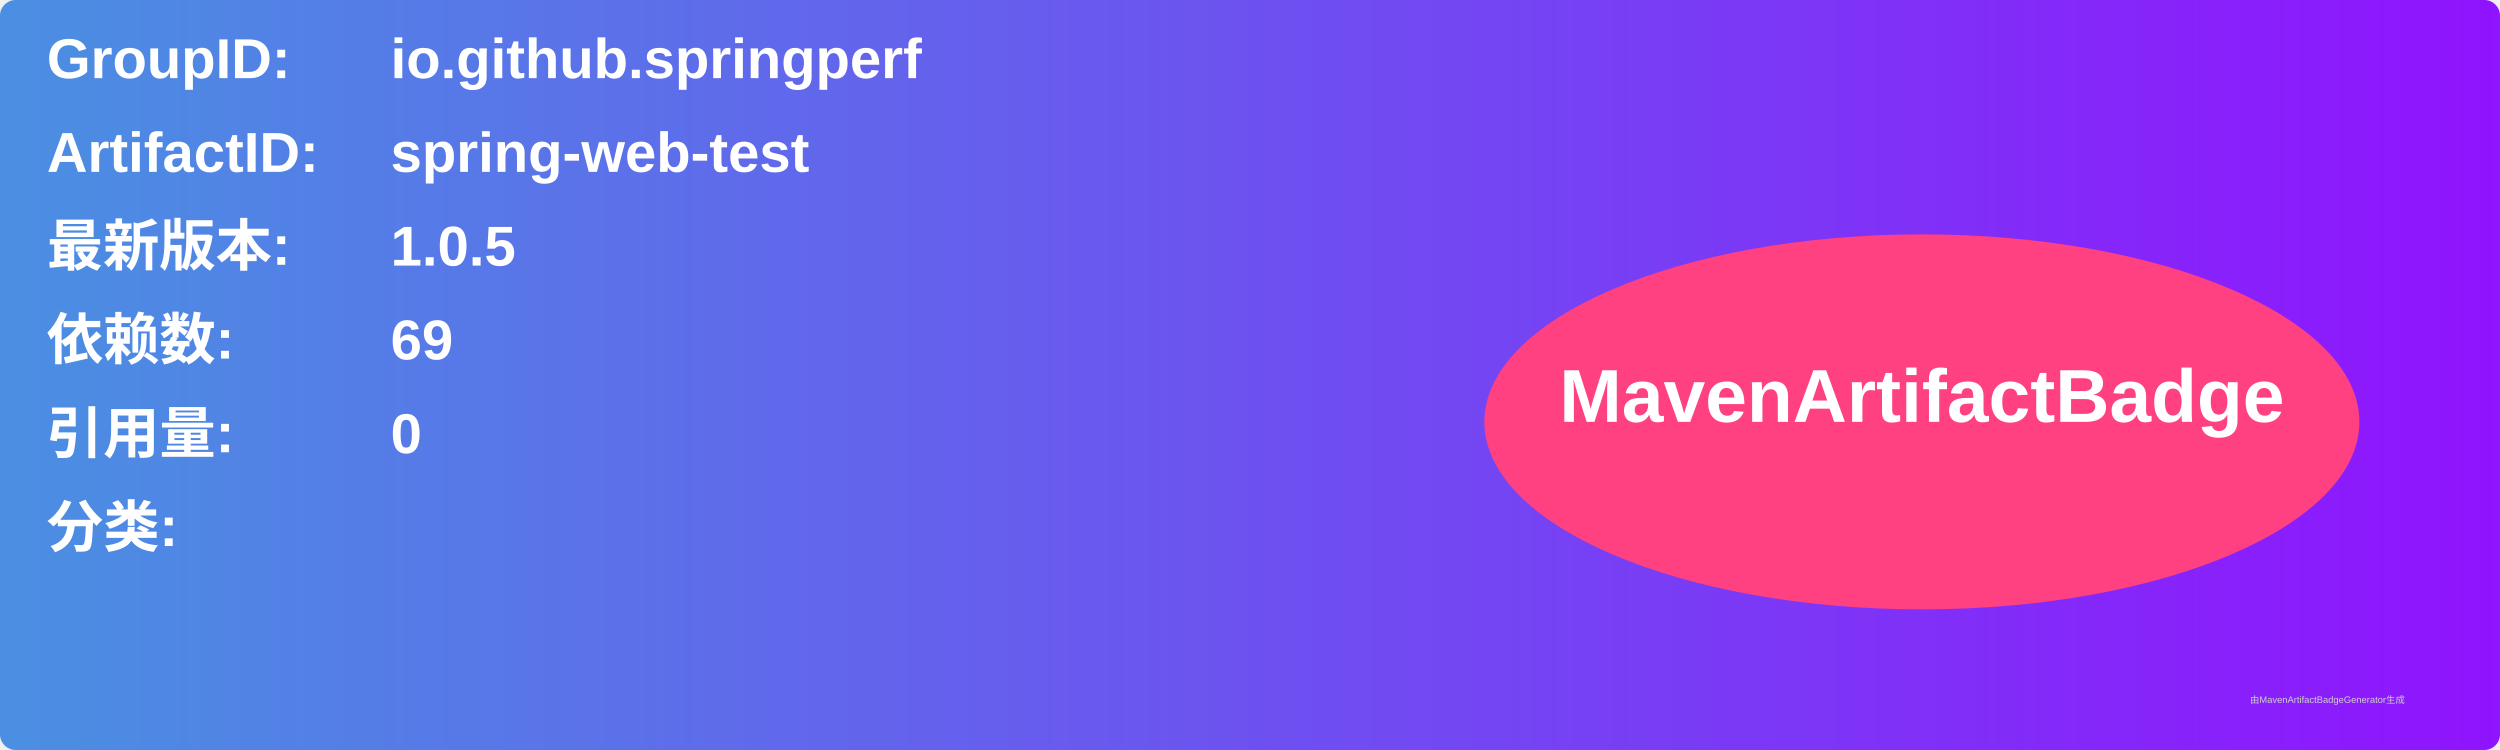
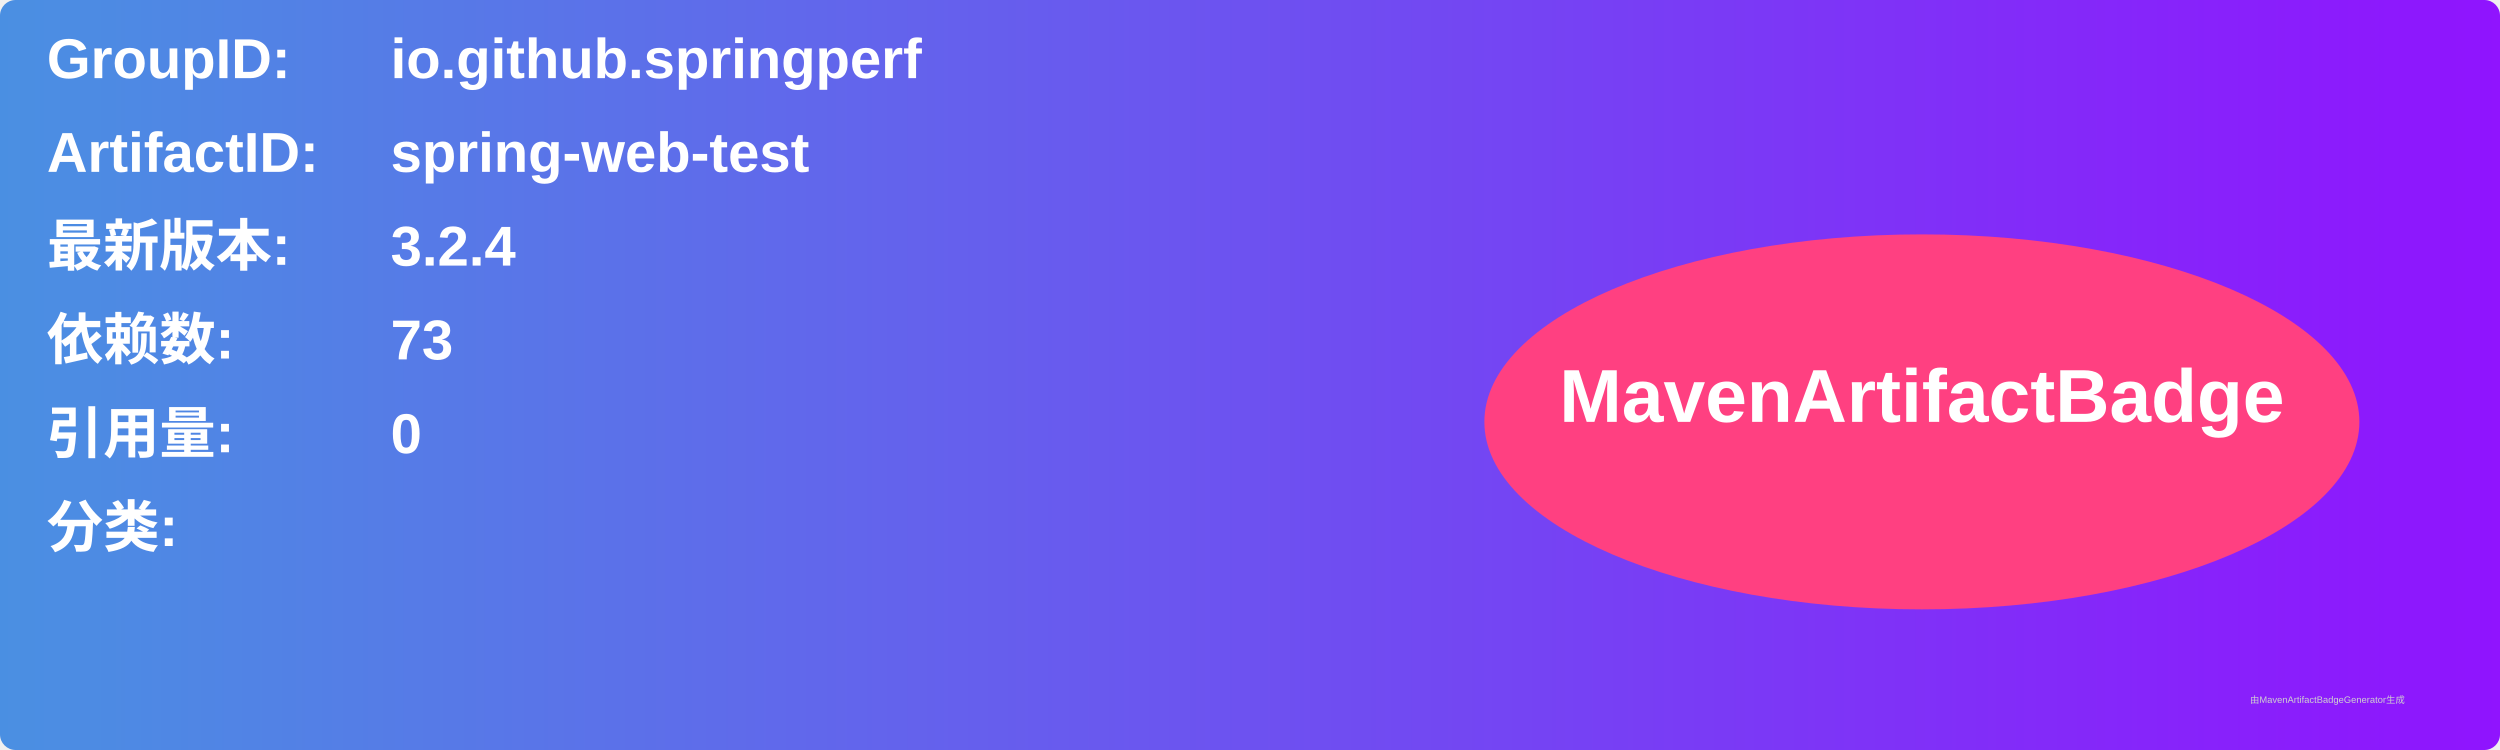
<svg xmlns="http://www.w3.org/2000/svg" width="800" height="240" viewBox="0 0 800 240">
  <linearGradient id="grad" x1="0%" y1="0%" x2="100%" y2="0%">
    <stop offset="0%" stop-color="#4a90e2" />
    <stop offset="100%" stop-color="#9013fe" />
  </linearGradient>
  <rect width="100%" height="100%" rx="5" ry="5" fill="url(#grad)" />
  <g transform="translate(15, 15)">
    <text x="0" y="10" font-family="Arial" font-size="18" fill="white" font-weight="bold" width="260">GroupID:</text>
    <text x="110" y="10" font-family="Arial" font-size="18" fill="white" font-weight="bold" width="460">io.github.springperf</text>
    <text x="0" y="40" font-family="Arial" font-size="18" fill="white" font-weight="bold" width="260">ArtifactID:</text>
    <text x="110" y="40" font-family="Arial" font-size="18" fill="white" font-weight="bold" width="460">spring-web-test</text>
    <text x="0" y="70" font-family="Arial" font-size="18" fill="white" font-weight="bold">最新版本:</text>
    <text x="110" y="70" font-family="Arial" font-size="18" fill="white" font-weight="bold">
-       <tspan font-weight="bold">1.0.5</tspan>
+       <tspan font-weight="bold">3.2.4</tspan>
    </text>
    <text x="0" y="100" font-family="Arial" font-size="18" fill="white" font-weight="bold">依赖数: </text>
    <text x="110" y="100" font-family="Arial" font-size="18" fill="white">
-       <tspan font-weight="bold">69</tspan>
+       <tspan font-weight="bold">73</tspan>
    </text>
    <text x="0" y="130" font-family="Arial" font-size="18" fill="white" font-weight="bold">引用量: </text>
    <text x="110" y="130" font-family="Arial" font-size="18" fill="white">
      <tspan font-weight="bold">0</tspan>
    </text>
    <text x="0" y="160" font-family="Arial" font-size="18" fill="white" font-weight="bold">分类:</text>
    <text x="10" y="190" font-family="Arial" font-size="10" fill="white">
      <tspan font-weight="bold" />
    </text>
    <ellipse cx="600" cy="120" rx="140" ry="60" fill="#ff4081" />
    <text x="600" y="120" text-anchor="middle" font-family="Arial" font-size="24" fill="white" font-weight="bold">MavenArtifactBadge</text>
  </g>
  <text x="720" y="225" font-family="Arial" font-size="3" fill="#d0d0d0">由MavenArtifactBadgeGenerator生成</text>
</svg>
